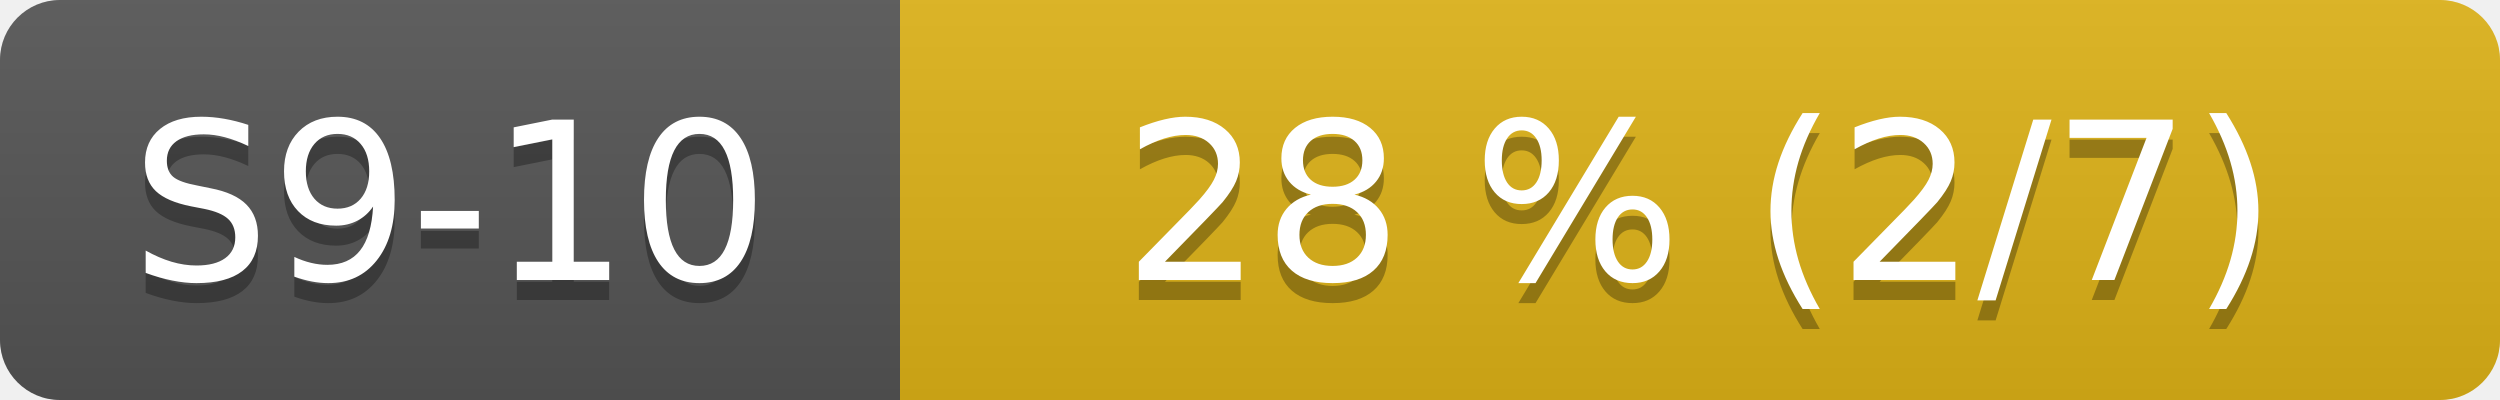
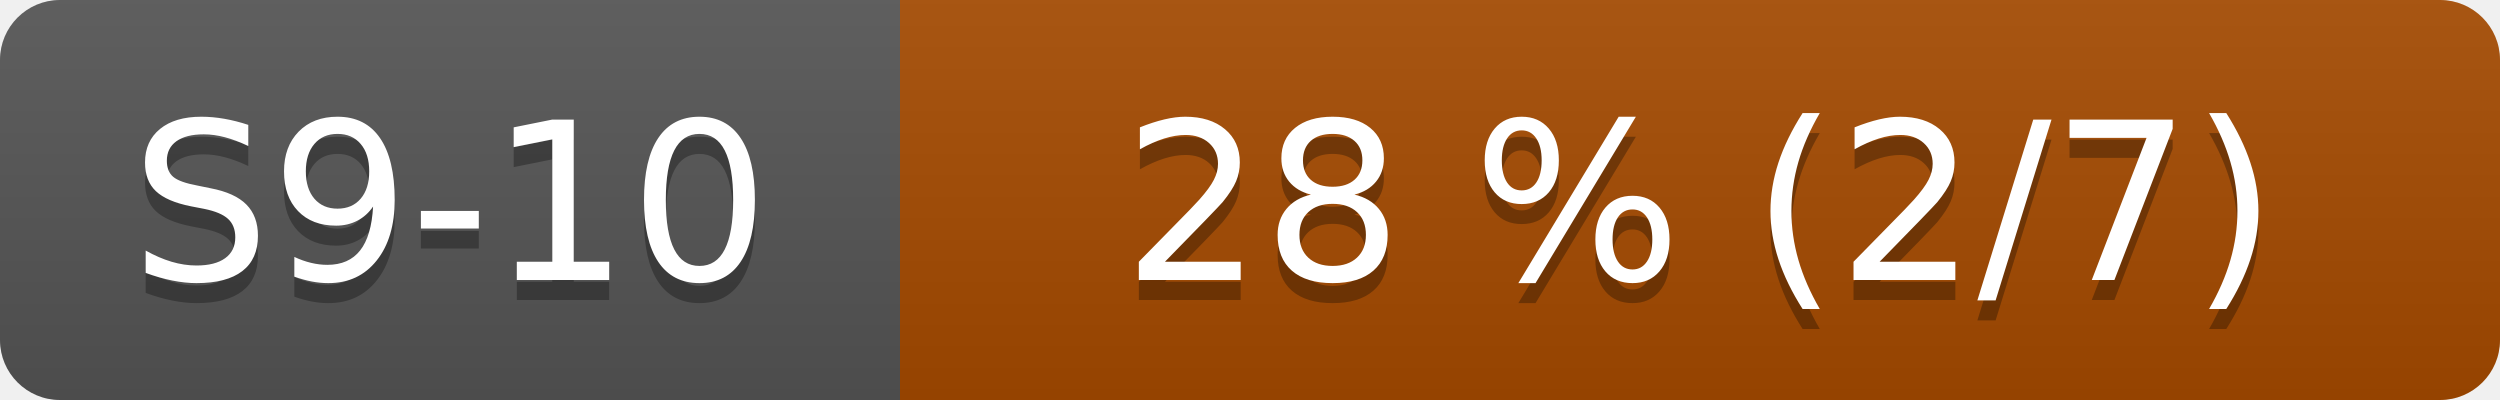
<svg xmlns="http://www.w3.org/2000/svg" width="125" height="20" role="img" aria-label="S9-10: 28 % (2/7)">
  <linearGradient id="s" x2="0" y2="100%">
    <stop offset="0" stop-color="#bbb" stop-opacity=".1" />
    <stop offset="1" stop-opacity=".1" />
  </linearGradient>
  <clipPath id="r">
    <rect width="125" height="20" rx="3" fill="#fff" />
  </clipPath>
  <g clip-path="url(#r)">
    <rect width="45" height="20" fill="#555" />
-     <rect x="45" width="80" height="20" fill="#dfb317" />
+     <rect x="45" width="80" height="20" fill="#a64b00" />
    <rect width="125" height="20" fill="url(#s)" />
  </g>
  <g fill="#fff" text-anchor="middle" font-family="Verdana,Geneva,DejaVu Sans,sans-serif" font-size="110">
    <text x="225" y="150" fill="#010101" fill-opacity=".3" transform="scale(.1)">S9-10</text>
    <text x="225" y="140" transform="scale(.1)">S9-10</text>
    <text x="850" y="150" fill="#010101" fill-opacity=".3" transform="scale(.1)">28 % (2/7)</text>
    <text x="850" y="140" transform="scale(.1)">28 % (2/7)</text>
  </g>
</svg>
